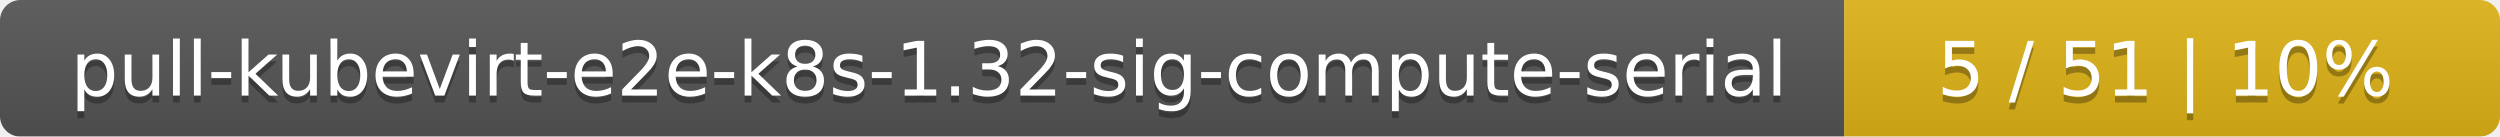
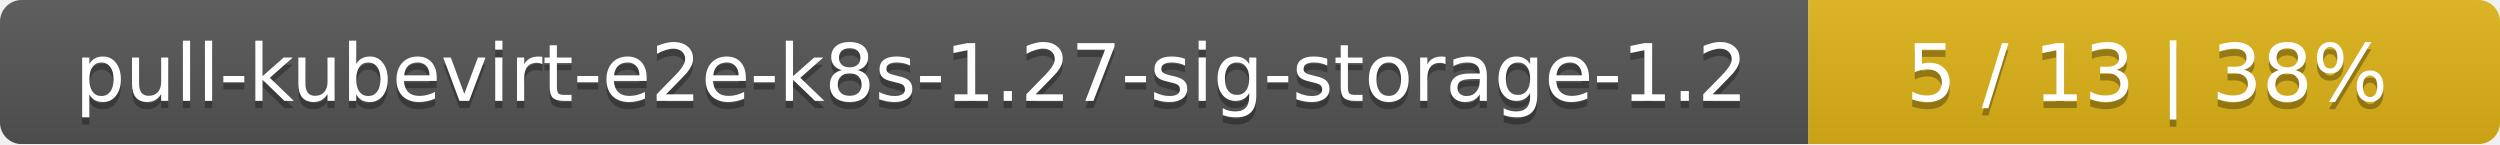
- <svg xmlns="http://www.w3.org/2000/svg" width="366" height="20">
+ <svg xmlns="http://www.w3.org/2000/svg" width="347" height="20">
  <linearGradient id="smooth" x2="0" y2="100%">
    <stop offset="0" stop-color="#bbb" stop-opacity=".1" />
    <stop offset="1" stop-opacity=".1" />
  </linearGradient>
  <mask id="round">
-     <rect width="366" height="20" rx="3" fill="#fff" />
+     <rect width="347" height="20" rx="3" fill="#fff" />
  </mask>
  <g mask="url(#round)">
-     <rect width="270" height="20" fill="#555" />
-     <rect x="270" width="96" height="20" fill="#dfb317" />
-     <rect width="366" height="20" fill="url(#smooth)" />
+     <rect width="251" height="20" fill="#555" />
+     <rect x="251" width="96" height="20" fill="#dfb317" />
+     <rect width="347" height="20" fill="url(#smooth)" />
  </g>
  <g fill="#fff" text-anchor="middle" font-family="DejaVu Sans,Verdana,Geneva,sans-serif" font-size="11">
-     <text x="136" y="15" fill="#010101" fill-opacity=".3">pull-kubevirt-e2e-k8s-1.32-sig-compute-serial</text>
-     <text x="136" y="14">pull-kubevirt-e2e-k8s-1.32-sig-compute-serial</text>
-     <text x="317" y="15" fill="#010101" fill-opacity=".3">5 / 51    |    10%</text>
-     <text x="317" y="14">5 / 51    |    10%</text>
+     <text x="126.5" y="15" fill="#010101" fill-opacity=".3">pull-kubevirt-e2e-k8s-1.27-sig-storage-1.2</text>
+     <text x="126.5" y="14">pull-kubevirt-e2e-k8s-1.27-sig-storage-1.2</text>
+     <text x="298" y="15" fill="#010101" fill-opacity=".3">5 / 13    |    38%</text>
+     <text x="298" y="14">5 / 13    |    38%</text>
  </g>
</svg>
